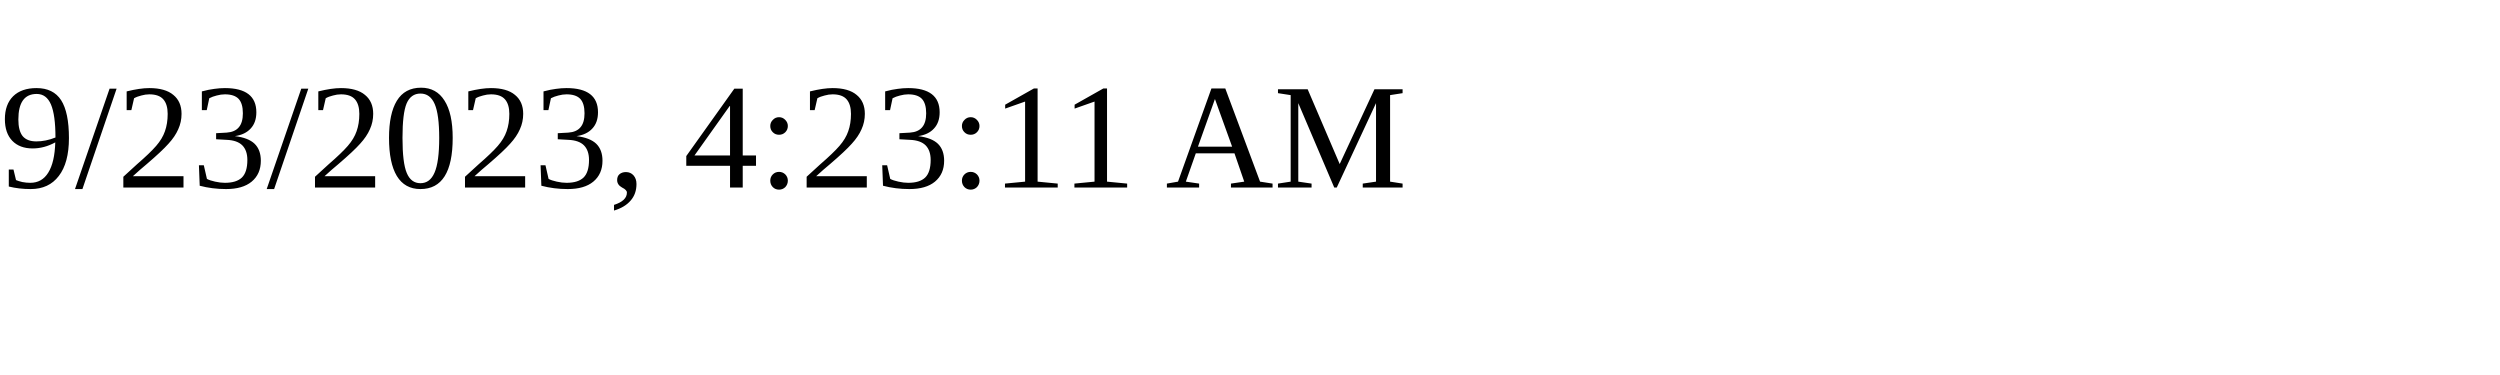
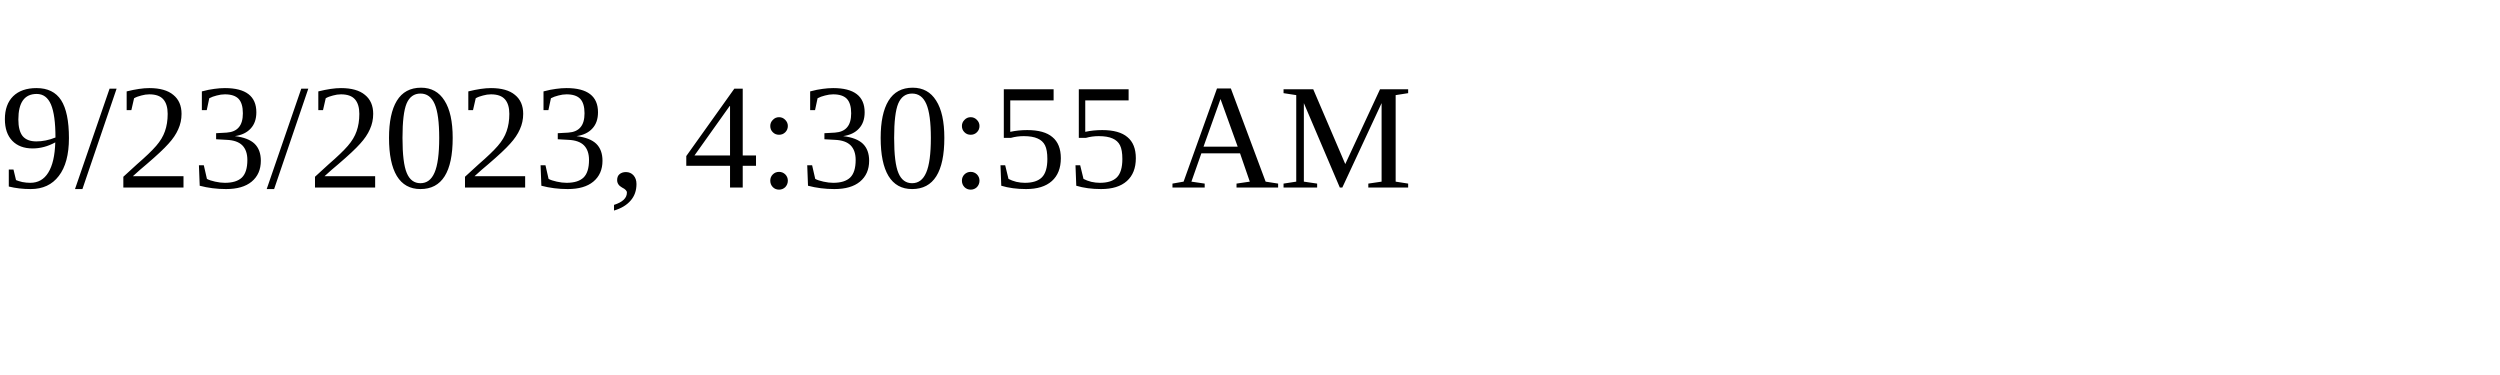
<svg xmlns="http://www.w3.org/2000/svg" height="30" width="200">
-   <text x="0" y="15">9/23/2023, 4:23:11 AM</text>
+   <text x="0" y="15">9/23/2023, 4:30:55 AM</text>
</svg>
